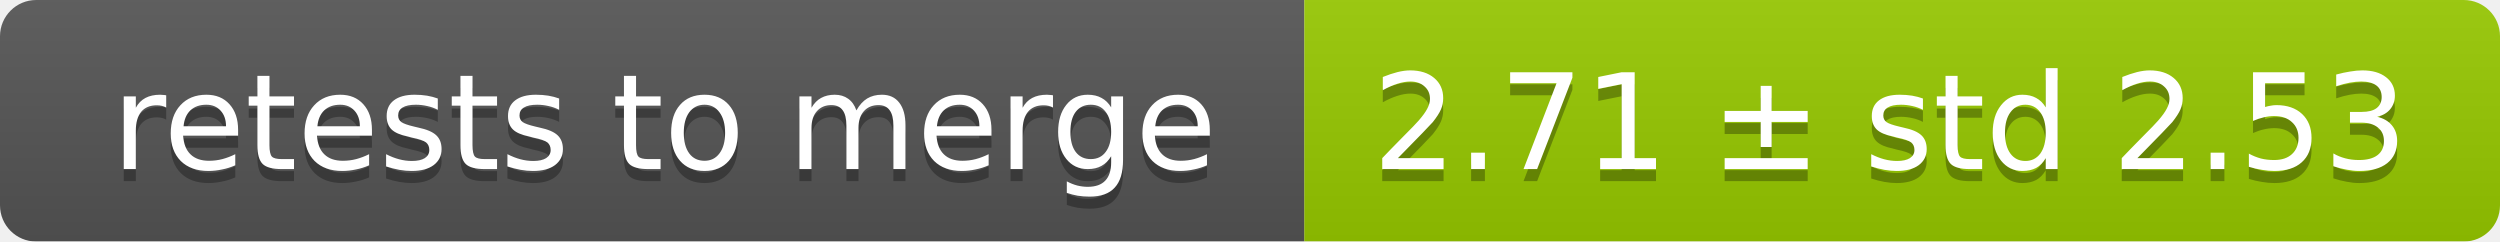
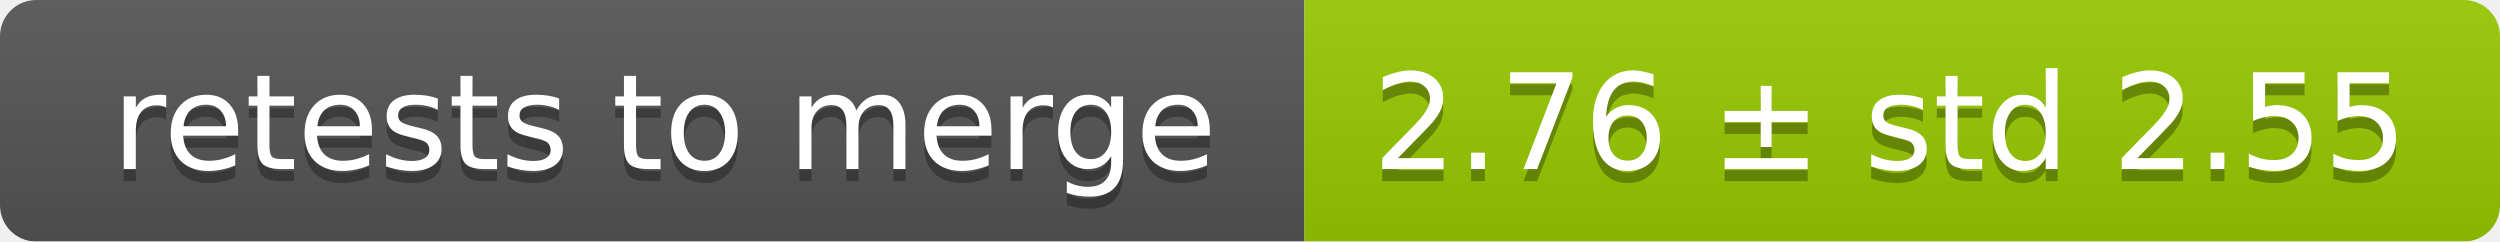
<svg xmlns="http://www.w3.org/2000/svg" width="207" height="20">
  <linearGradient id="smooth" x2="0" y2="100%">
    <stop offset="0" stop-color="#bbb" stop-opacity=".1" />
    <stop offset="1" stop-opacity=".1" />
  </linearGradient>
  <mask id="round">
    <rect width="207" height="20" rx="3" fill="#fff" />
  </mask>
  <g mask="url(#round)">
    <rect width="108" height="20" fill="#555" />
    <rect x="108" width="99" height="20" fill="#97ca00" />
    <rect width="207" height="20" fill="url(#smooth)" />
  </g>
  <g fill="#fff" text-anchor="middle" font-family="DejaVu Sans,Verdana,Geneva,sans-serif" font-size="11">
    <text x="55" y="15" fill="#010101" fill-opacity=".3">retests to merge</text>
    <text x="55" y="14">retests to merge</text>
-     <text x="156.5" y="15" fill="#010101" fill-opacity=".3">2.71 ± std 2.53</text>
-     <text x="156.5" y="14">2.71 ± std 2.53</text>
+     <text x="156.5" y="15" fill="#010101" fill-opacity=".3">2.76 ± std 2.55</text>
+     <text x="156.5" y="14">2.76 ± std 2.55</text>
  </g>
</svg>
